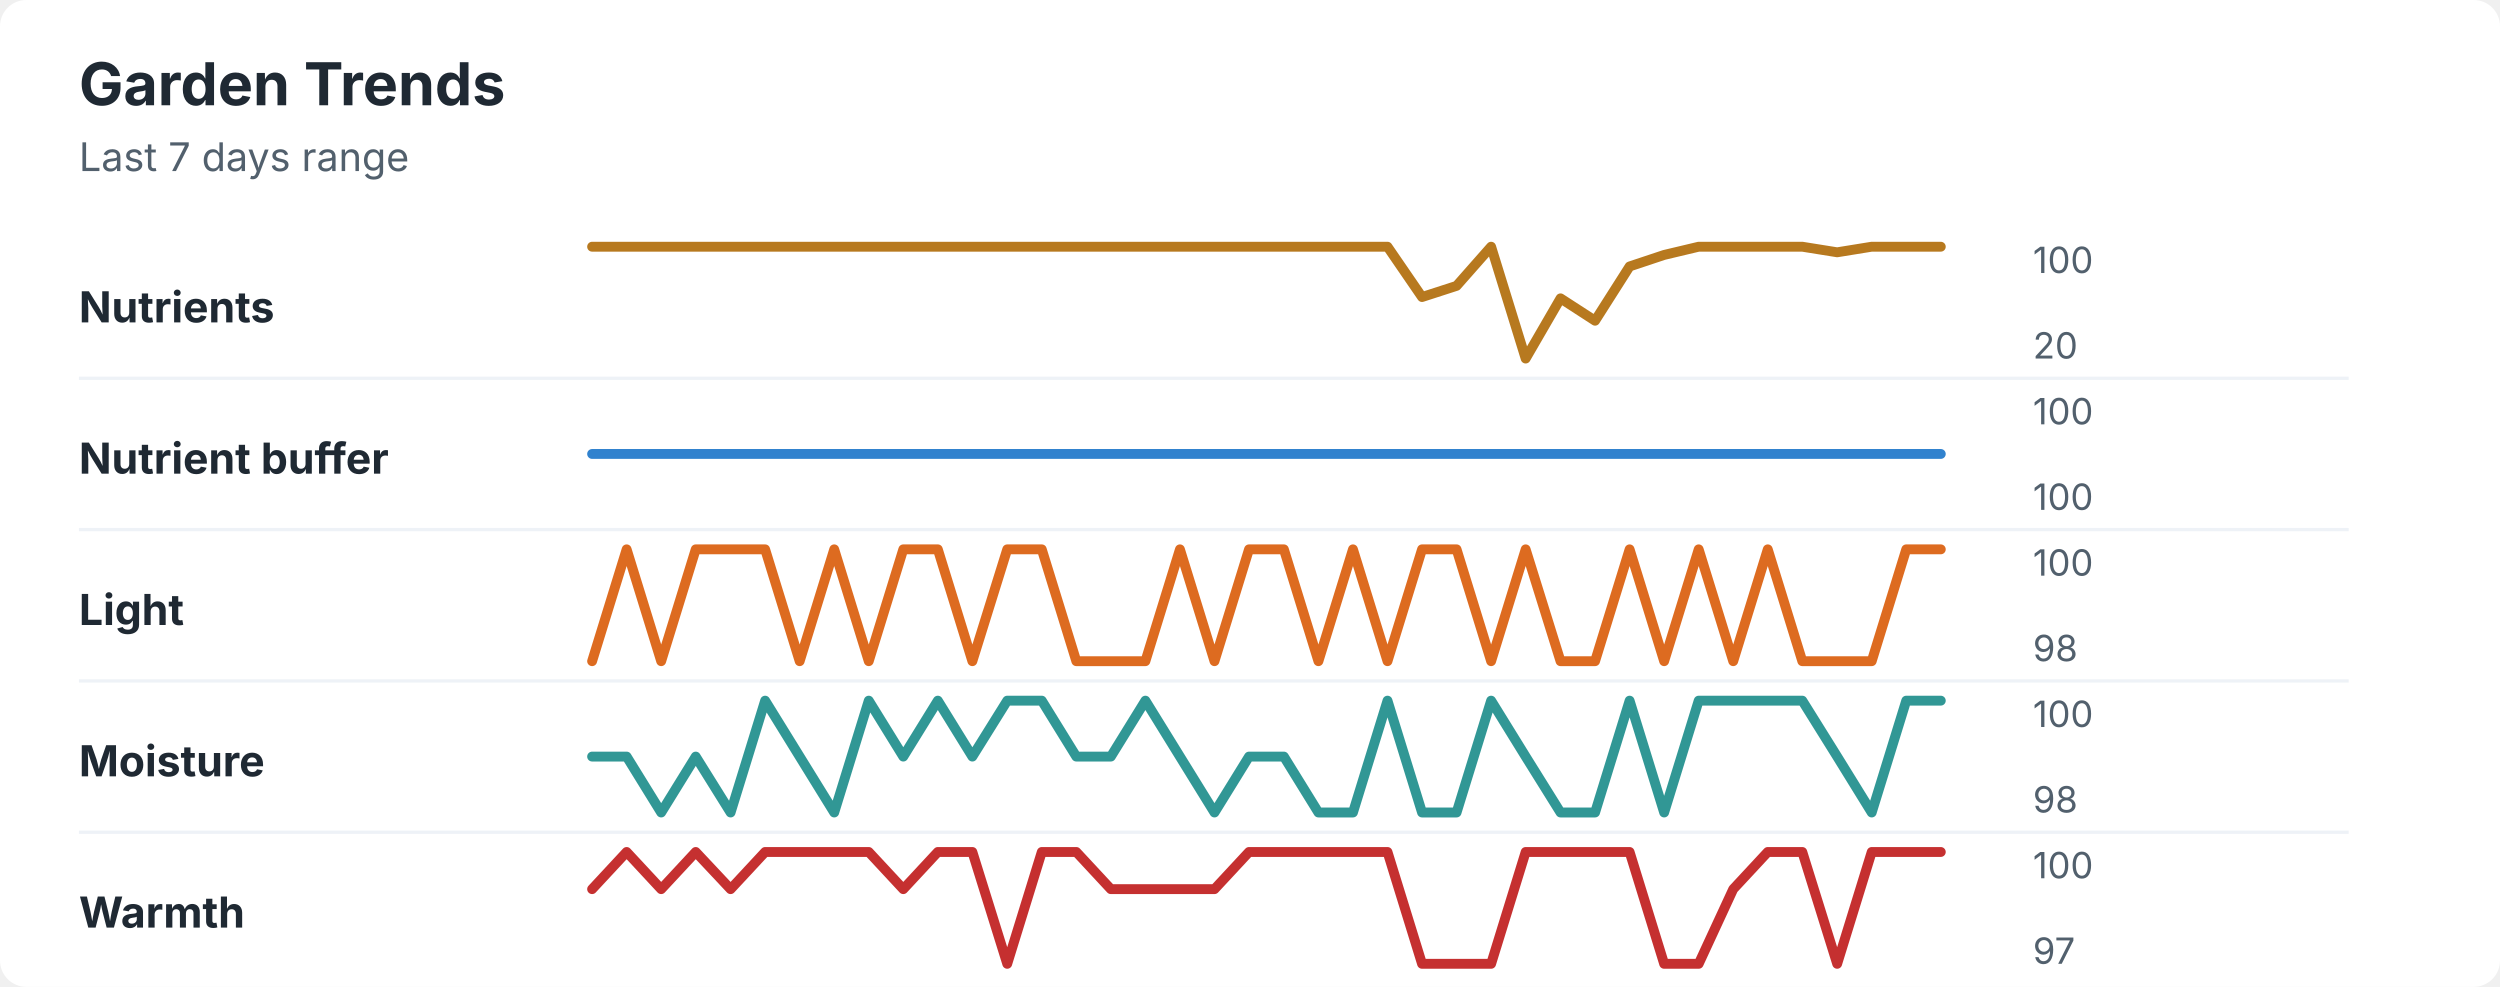
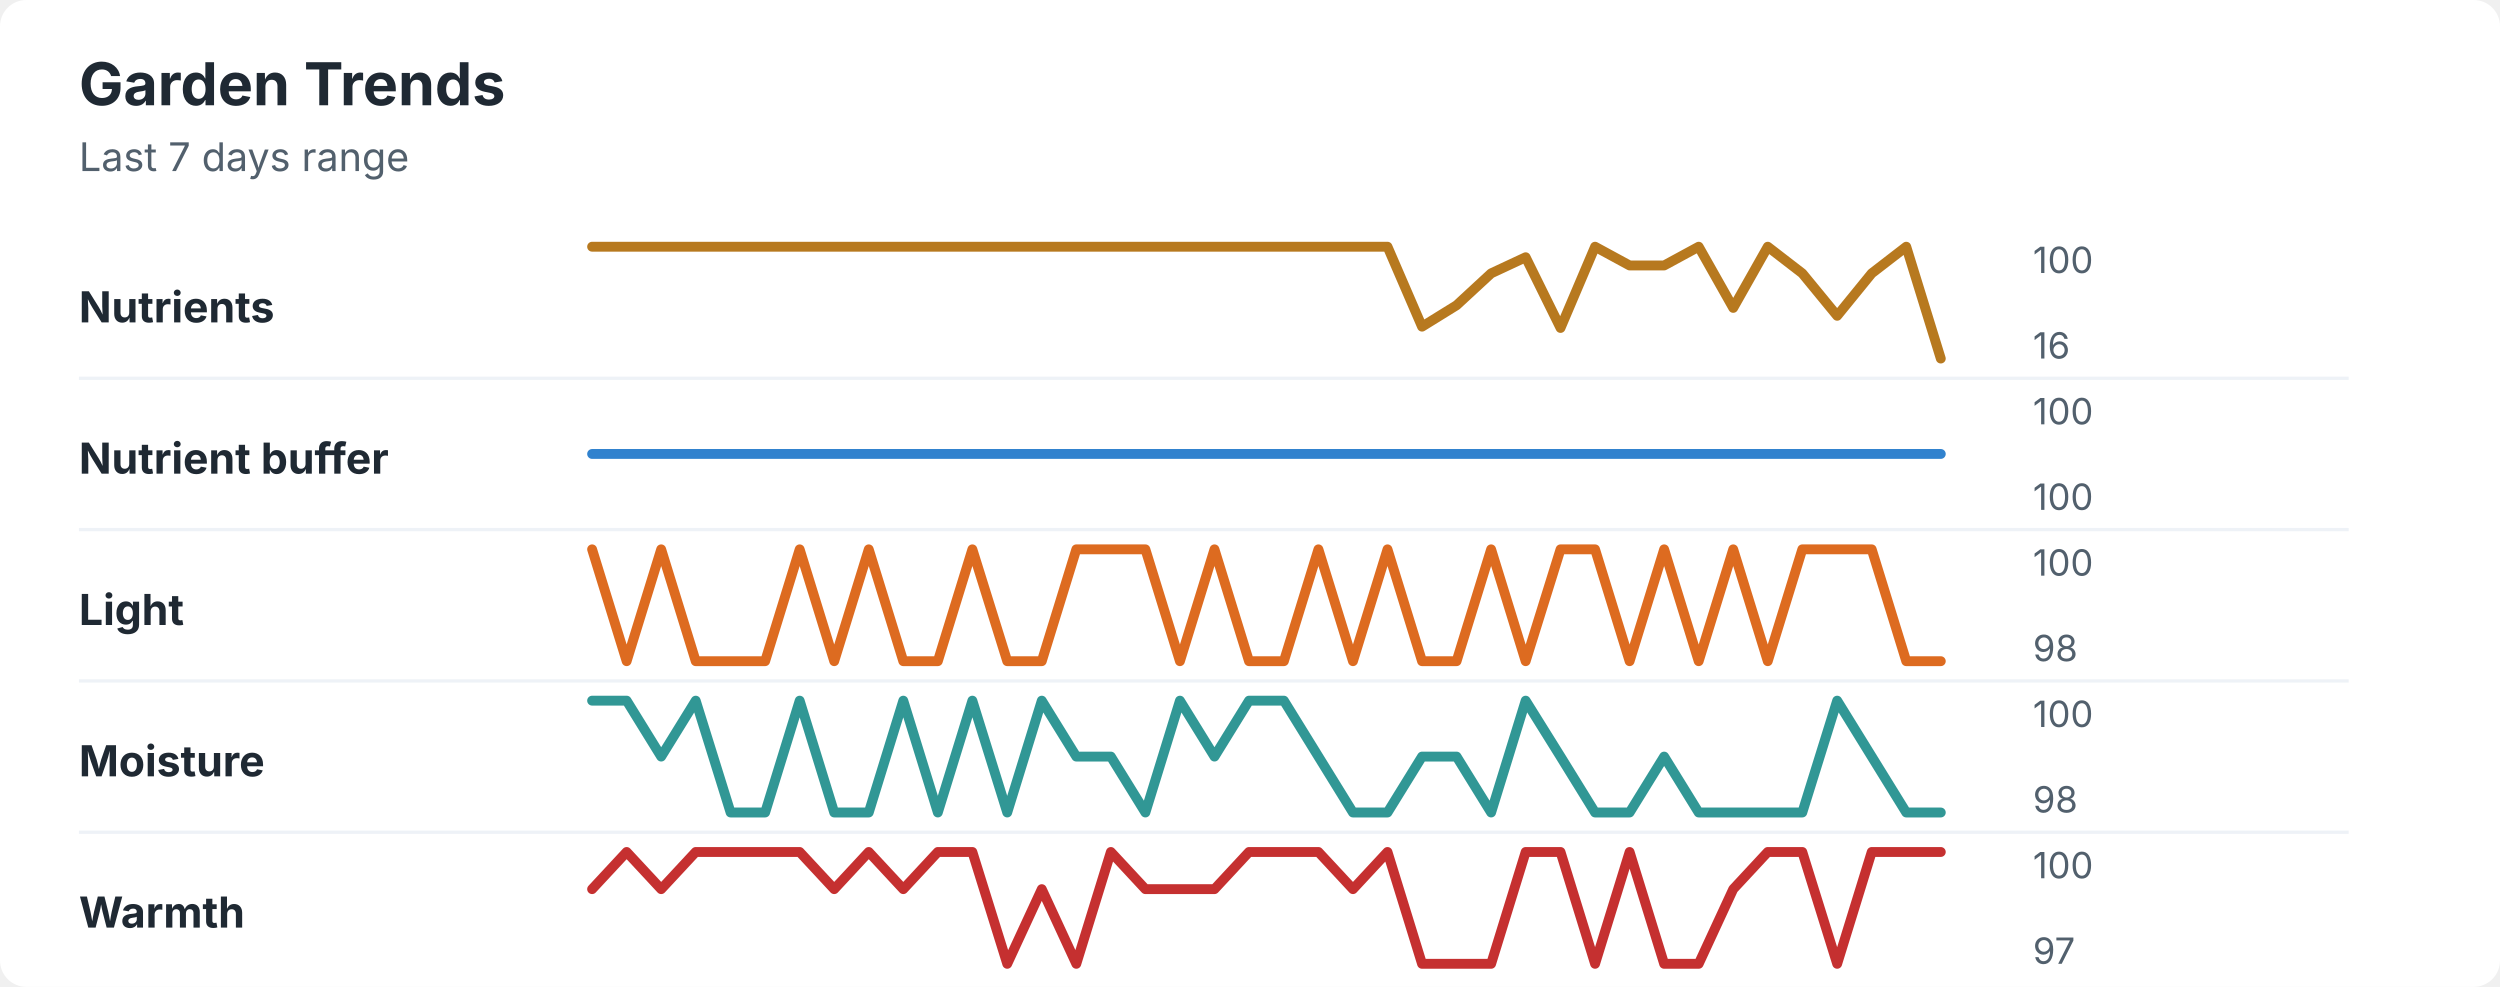
<svg xmlns="http://www.w3.org/2000/svg" width="760" height="300" viewBox="0 0 760 300" role="img" aria-labelledby="title desc">
  <rect width="760" height="300" rx="8" fill="#ffffff" />
  <style>
    text { font-family: -apple-system, BlinkMacSystemFont, "Segoe UI", sans-serif; }
    .title { font-size: 18px; font-weight: 700; fill: #1f2933; }
    .subtitle { font-size: 12px; fill: #52606d; }
    .label { font-size: 13px; font-weight: 650; fill: #1f2933; }
    .axis-value { font-size: 11px; fill: #52606d; }
    .separator { stroke: #eef2f7; stroke-width: 1; }
  </style>
  <text x="24" y="32" class="title">Garden Trends</text>
  <text x="24" y="52" class="subtitle">Last 7 days range</text>
  <text x="24" y="98" class="label">Nutrients</text>
-   <polyline points="180.0,75.0 190.5,75.0 201.0,75.0 211.5,75.0 222.1,75.0 232.6,75.0 243.1,75.0 253.6,75.0 264.1,75.0 274.6,75.0 285.1,75.0 295.6,75.0 306.2,75.0 316.7,75.0 327.2,75.0 337.7,75.0 348.2,75.0 358.7,75.0 369.2,75.0 379.7,75.0 390.3,75.0 400.8,75.0 411.3,75.0 421.8,75.0 432.3,90.3 442.8,86.9 453.3,75.0 463.8,109.0 474.4,90.7 484.9,97.5 495.4,81.0 505.9,77.5 516.4,75.0 526.9,75.0 537.4,75.0 547.9,75.0 558.5,76.7 569.0,75.0 579.5,75.0 590.0,75.0 " fill="none" stroke="#b7791f" stroke-width="3" stroke-linecap="round" stroke-linejoin="round" />
+   <polyline points="180.0,75.0 190.5,75.0 201.0,75.0 211.5,75.0 222.1,75.0 232.6,75.0 243.1,75.0 253.6,75.0 264.1,75.0 274.6,75.0 285.1,75.0 295.6,75.0 306.2,75.0 316.7,75.0 327.2,75.0 337.7,75.0 348.2,75.0 358.7,75.0 369.2,75.0 379.7,75.0 390.3,75.0 400.8,75.0 411.3,75.0 421.8,75.0 432.3,99.3 442.8,92.8 453.3,83.1 463.8,78.2 474.4,99.7 484.9,75.0 495.4,80.7 505.9,80.7 516.4,75.0 526.9,93.6 537.4,75.0 547.9,83.1 558.5,96.0 569.0,83.1 579.5,75.0 590.0,109.0 " fill="none" stroke="#b7791f" stroke-width="3" stroke-linecap="round" stroke-linejoin="round" />
  <text x="618" y="83" class="axis-value">100</text>
-   <text x="618" y="109" class="axis-value">20</text>
+   <text x="618" y="109" class="axis-value">16</text>
  <line x1="24" y1="115.0" x2="714" y2="115.0" class="separator" />
  <text x="24" y="144" class="label">Nutrient buffer</text>
  <polyline points="180.0,138.0 190.5,138.0 201.0,138.0 211.5,138.0 222.1,138.0 232.6,138.0 243.1,138.0 253.6,138.0 264.1,138.0 274.6,138.0 285.1,138.0 295.6,138.0 306.2,138.0 316.7,138.0 327.2,138.0 337.7,138.0 348.2,138.0 358.7,138.0 369.2,138.0 379.7,138.0 390.3,138.0 400.8,138.0 411.3,138.0 421.8,138.0 432.3,138.0 442.8,138.0 453.3,138.0 463.8,138.0 474.4,138.0 484.9,138.0 495.4,138.0 505.9,138.0 516.4,138.0 526.9,138.0 537.4,138.0 547.9,138.0 558.5,138.0 569.0,138.0 579.5,138.0 590.0,138.0 " fill="none" stroke="#3182ce" stroke-width="3" stroke-linecap="round" stroke-linejoin="round" />
  <text x="618" y="129" class="axis-value">100</text>
  <text x="618" y="155" class="axis-value">100</text>
  <line x1="24" y1="161.0" x2="714" y2="161.0" class="separator" />
  <text x="24" y="190" class="label">Light</text>
-   <polyline points="180.0,201.0 190.5,167.0 201.0,201.0 211.5,167.0 222.1,167.0 232.6,167.0 243.1,201.0 253.6,167.0 264.1,201.0 274.6,167.0 285.1,167.0 295.6,201.0 306.2,167.0 316.7,167.0 327.2,201.0 337.7,201.0 348.2,201.0 358.7,167.0 369.2,201.0 379.7,167.0 390.3,167.0 400.8,201.0 411.3,167.0 421.8,201.0 432.3,167.0 442.8,167.0 453.3,201.0 463.8,167.0 474.4,201.0 484.9,201.0 495.4,167.0 505.9,201.0 516.4,167.0 526.9,201.0 537.4,167.0 547.9,201.0 558.5,201.0 569.0,201.0 579.5,167.0 590.0,167.0 " fill="none" stroke="#dd6b20" stroke-width="3" stroke-linecap="round" stroke-linejoin="round" />
+   <polyline points="180.0,167.0 190.5,201.0 201.0,167.0 211.5,201.0 222.1,201.0 232.6,201.0 243.1,167.0 253.6,201.0 264.1,167.0 274.6,201.0 285.1,201.0 295.6,167.0 306.2,201.0 316.7,201.0 327.2,167.0 337.7,167.0 348.2,167.0 358.7,201.0 369.2,167.0 379.7,201.0 390.3,201.0 400.8,167.0 411.3,201.0 421.8,167.0 432.3,201.0 442.8,201.0 453.3,167.0 463.8,201.0 474.4,167.0 484.9,167.0 495.4,201.0 505.9,167.0 516.4,201.0 526.9,167.0 537.4,201.0 547.9,167.0 558.5,167.0 569.0,167.0 579.5,201.0 590.0,201.0 " fill="none" stroke="#dd6b20" stroke-width="3" stroke-linecap="round" stroke-linejoin="round" />
  <text x="618" y="175" class="axis-value">100</text>
  <text x="618" y="201" class="axis-value">98</text>
  <line x1="24" y1="207.0" x2="714" y2="207.0" class="separator" />
  <text x="24" y="236" class="label">Moisture</text>
-   <polyline points="180.0,230.0 190.5,230.0 201.0,247.0 211.5,230.0 222.1,247.0 232.6,213.0 243.1,230.0 253.6,247.0 264.1,213.0 274.6,230.0 285.1,213.0 295.6,230.0 306.2,213.0 316.7,213.0 327.2,230.0 337.7,230.0 348.2,213.0 358.7,230.0 369.2,247.0 379.7,230.0 390.3,230.0 400.8,247.0 411.3,247.0 421.8,213.0 432.3,247.0 442.8,247.0 453.3,213.0 463.8,230.0 474.4,247.0 484.9,247.0 495.4,213.0 505.9,247.0 516.4,213.0 526.9,213.0 537.4,213.0 547.9,213.0 558.5,230.0 569.0,247.0 579.5,213.0 590.0,213.0 " fill="none" stroke="#319795" stroke-width="3" stroke-linecap="round" stroke-linejoin="round" />
+   <polyline points="180.0,213.0 190.5,213.0 201.0,230.0 211.5,213.0 222.1,247.0 232.6,247.0 243.1,213.0 253.6,247.0 264.1,247.0 274.6,213.0 285.1,247.0 295.6,213.0 306.2,247.0 316.7,213.0 327.2,230.0 337.7,230.0 348.2,247.0 358.7,213.0 369.2,230.0 379.7,213.0 390.3,213.0 400.8,230.0 411.3,247.0 421.8,247.0 432.3,230.0 442.8,230.0 453.3,247.0 463.8,213.0 474.4,230.0 484.9,247.0 495.4,247.0 505.9,230.0 516.4,247.0 526.9,247.0 537.4,247.0 547.9,247.0 558.5,213.0 569.0,230.0 579.5,247.0 590.0,247.0 " fill="none" stroke="#319795" stroke-width="3" stroke-linecap="round" stroke-linejoin="round" />
  <text x="618" y="221" class="axis-value">100</text>
  <text x="618" y="247" class="axis-value">98</text>
  <line x1="24" y1="253.0" x2="714" y2="253.0" class="separator" />
  <text x="24" y="282" class="label">Warmth</text>
-   <polyline points="180.0,270.3 190.5,259.0 201.0,270.3 211.5,259.0 222.1,270.3 232.6,259.0 243.1,259.0 253.6,259.0 264.1,259.0 274.6,270.3 285.1,259.0 295.6,259.0 306.2,293.0 316.7,259.0 327.2,259.0 337.7,270.3 348.2,270.3 358.7,270.3 369.2,270.3 379.7,259.0 390.3,259.0 400.8,259.0 411.3,259.0 421.8,259.0 432.3,293.0 442.8,293.0 453.3,293.0 463.8,259.0 474.4,259.0 484.9,259.0 495.4,259.0 505.9,293.0 516.4,293.0 526.9,270.3 537.4,259.0 547.9,259.0 558.5,293.0 569.0,259.0 579.5,259.0 590.0,259.0 " fill="none" stroke="#c53030" stroke-width="3" stroke-linecap="round" stroke-linejoin="round" />
+   <polyline points="180.0,270.3 190.5,259.0 201.0,270.3 211.5,259.0 222.1,259.0 232.6,259.0 243.1,259.0 253.6,270.3 264.1,259.0 274.6,270.3 285.1,259.0 295.6,259.0 306.2,293.0 316.7,270.3 327.2,293.0 337.7,259.0 348.2,270.3 358.7,270.3 369.2,270.3 379.7,259.0 390.3,259.0 400.8,259.0 411.3,270.3 421.8,259.0 432.3,293.0 442.8,293.0 453.3,293.0 463.8,259.0 474.4,259.0 484.9,293.0 495.4,259.0 505.9,293.0 516.4,293.0 526.9,270.3 537.4,259.0 547.9,259.0 558.5,293.0 569.0,259.0 579.5,259.0 590.0,259.0 " fill="none" stroke="#c53030" stroke-width="3" stroke-linecap="round" stroke-linejoin="round" />
  <text x="618" y="267" class="axis-value">100</text>
  <text x="618" y="293" class="axis-value">97</text>
</svg>
